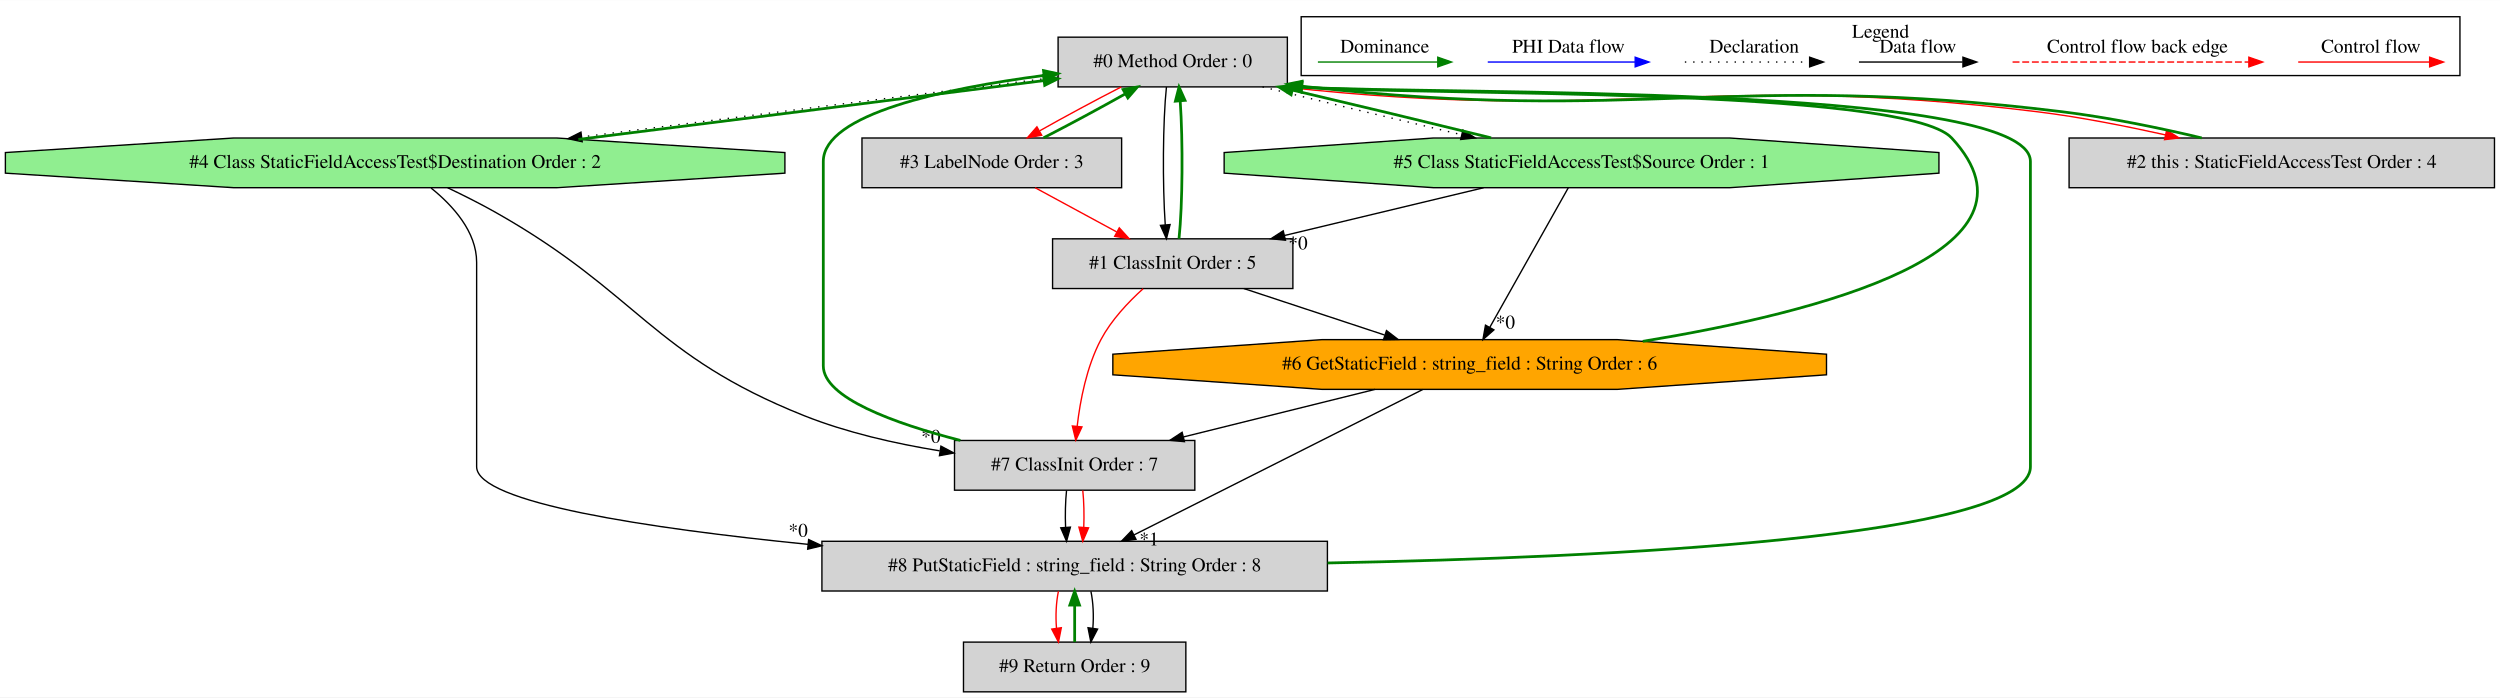
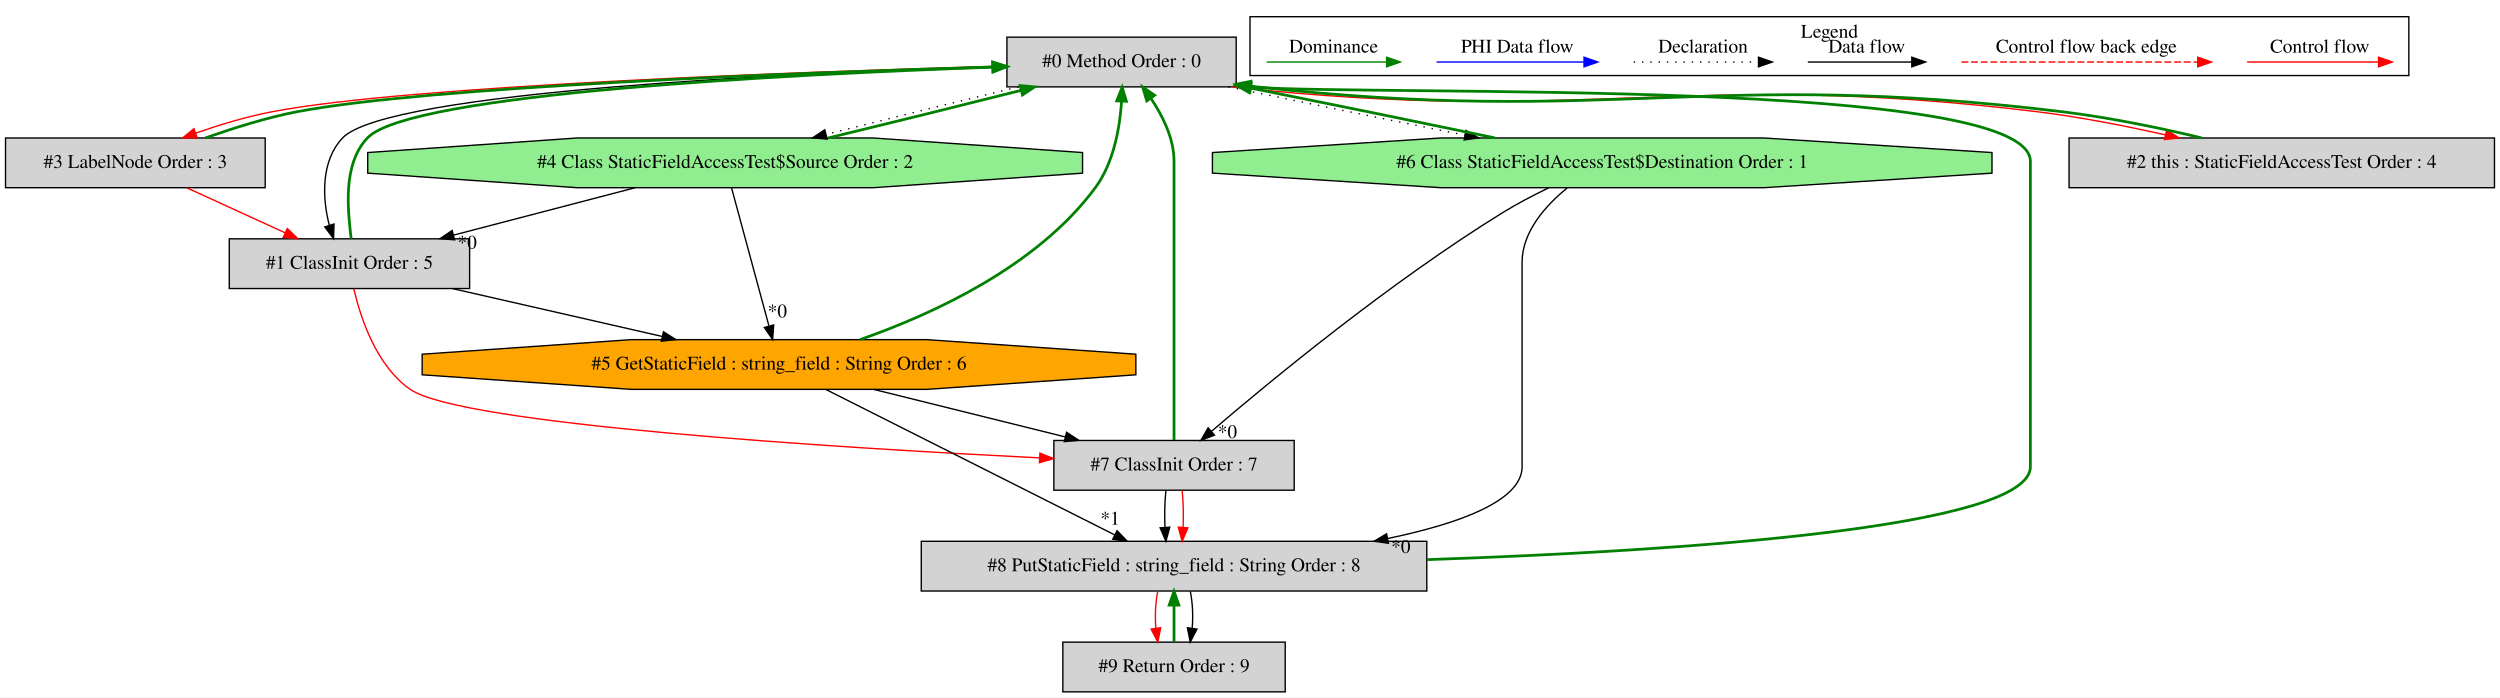
- <svg xmlns="http://www.w3.org/2000/svg" width="1810pt" height="505pt" viewBox="0.00 0.00 1810.10 504.80">
+ <svg xmlns="http://www.w3.org/2000/svg" width="1810pt" height="505pt" viewBox="0.00 0.00 1810.00 504.80">
  <g id="graph0" class="graph" transform="scale(1 1) rotate(0) translate(4 500.8)">
-     <polygon fill="white" stroke="transparent" points="-4,4 -4,-500.8 1806.1,-500.8 1806.1,4 -4,4" />
+     <polygon fill="white" stroke="transparent" points="-4,4 -4,-500.8 1806,-500.8 1806,4 -4,4" />
    <g id="clust1" class="cluster">
-       <polygon fill="none" stroke="black" points="938.1,-446.2 938.1,-488.8 1777.1,-488.8 1777.1,-446.2 938.1,-446.2" />
-       <text text-anchor="middle" x="1357.6" y="-473.6" font-family="Times,serif" font-size="14.00">Legend</text>
+       <polygon fill="none" stroke="black" points="901,-446.2 901,-488.8 1740,-488.8 1740,-446.2 901,-446.2" />
+       <text text-anchor="middle" x="1320.5" y="-473.6" font-family="Times,serif" font-size="14.00">Legend</text>
    </g>
    <g id="node1" class="node">
-       <polygon fill="lightgrey" stroke="black" points="928.1,-474 762.1,-474 762.1,-438 928.1,-438 928.1,-474" />
-       <text text-anchor="middle" x="845.1" y="-452.3" font-family="Times,serif" font-size="14.00">#0 Method Order : 0</text>
+       <polygon fill="lightgrey" stroke="black" points="891,-474 725,-474 725,-438 891,-438 891,-474" />
+       <text text-anchor="middle" x="808" y="-452.3" font-family="Times,serif" font-size="14.00">#0 Method Order : 0</text>
    </g>
    <g id="node2" class="node">
-       <polygon fill="lightgrey" stroke="black" points="932.1,-328 758.1,-328 758.1,-292 932.1,-292 932.1,-328" />
-       <text text-anchor="middle" x="845.1" y="-306.3" font-family="Times,serif" font-size="14.00">#1 ClassInit Order : 5</text>
+       <polygon fill="lightgrey" stroke="black" points="336,-328 162,-328 162,-292 336,-292 336,-328" />
+       <text text-anchor="middle" x="249" y="-306.3" font-family="Times,serif" font-size="14.00">#1 ClassInit Order : 5</text>
    </g>
    <g id="edge3" class="edge">
-       <path fill="none" stroke="black" d="M840.55,-437.92C837.94,-413.23 837.65,-367.35 839.69,-338.04" />
-       <polygon fill="black" stroke="black" points="843.18,-338.32 840.55,-328.06 836.21,-337.73 843.18,-338.32" />
+       <path fill="none" stroke="black" d="M724.98,-452.97C576.05,-448.41 276.19,-434.93 244,-401 228.42,-384.57 229.18,-357.95 234.41,-337.91" />
+       <polygon fill="black" stroke="black" points="237.83,-338.71 237.49,-328.12 231.15,-336.6 237.83,-338.71" />
    </g>
    <g id="node3" class="node">
-       <polygon fill="lightgreen" stroke="black" points="1399.87,-375.54 1399.87,-390.46 1248.29,-401 1033.91,-401 882.33,-390.46 882.33,-375.54 1033.91,-365 1248.29,-365 1399.87,-375.54" />
-       <text text-anchor="middle" x="1141.1" y="-379.3" font-family="Times,serif" font-size="14.00">#5 Class StaticFieldAccessTest$Source Order : 1</text>
+       <polygon fill="lightgreen" stroke="black" points="779.77,-375.54 779.77,-390.46 628.19,-401 413.81,-401 262.23,-390.46 262.23,-375.54 413.81,-365 628.19,-365 779.77,-375.54" />
+       <text text-anchor="middle" x="521" y="-379.3" font-family="Times,serif" font-size="14.00">#4 Class StaticFieldAccessTest$Source Order : 2</text>
+     </g>
+     <g id="edge10" class="edge">
+       <path fill="none" stroke="black" stroke-dasharray="1,5" d="M733.4,-437.99C690.45,-427.64 636.75,-414.38 594.07,-403.59" />
+       <polygon fill="black" stroke="black" points="594.86,-400.18 584.31,-401.11 593.14,-406.96 594.86,-400.18" />
+     </g>
+     <g id="node4" class="node">
+       <polygon fill="lightgrey" stroke="black" points="188,-401 0,-401 0,-365 188,-365 188,-401" />
+       <text text-anchor="middle" x="94" y="-379.3" font-family="Times,serif" font-size="14.00">#3 LabelNode Order : 3</text>
+     </g>
+     <g id="edge8" class="edge">
+       <path fill="none" stroke="red" d="M724.77,-453.06C580.9,-449.13 291.9,-438.99 193,-420 174.5,-416.45 154.81,-410.55 137.84,-404.55" />
+       <polygon fill="red" stroke="red" points="138.79,-401.17 128.19,-401.02 136.38,-407.74 138.79,-401.17" />
+     </g>
+     <g id="node5" class="node">
+       <polygon fill="lightgrey" stroke="black" points="1802,-401 1494,-401 1494,-365 1802,-365 1802,-401" />
+       <text text-anchor="middle" x="1648" y="-379.3" font-family="Times,serif" font-size="14.00">#2 this : StaticFieldAccessTest Order : 4</text>
+     </g>
+     <g id="edge6" class="edge">
+       <path fill="none" stroke="red" d="M888.38,-437.96C1145.74,-409.63 1213.79,-451.27 1471,-420 1501.46,-416.3 1534.57,-409.76 1563.86,-403.26" />
+       <polygon fill="red" stroke="red" points="1564.65,-406.67 1573.64,-401.06 1563.12,-399.84 1564.65,-406.67" />
+     </g>
+     <g id="node7" class="node">
+       <polygon fill="lightgreen" stroke="black" points="1438.2,-375.54 1438.2,-390.46 1272.89,-401 1039.11,-401 873.8,-390.46 873.8,-375.54 1039.11,-365 1272.89,-365 1438.2,-375.54" />
+       <text text-anchor="middle" x="1156" y="-379.3" font-family="Times,serif" font-size="14.00">#6 Class StaticFieldAccessTest$Destination Order : 1</text>
+     </g>
+     <g id="edge15" class="edge">
+       <path fill="none" stroke="black" stroke-dasharray="1,5" d="M885.5,-437.99C935.96,-427.47 1002.23,-413.94 1056.56,-403.05" />
+       <polygon fill="black" stroke="black" points="1057.44,-406.45 1066.56,-401.05 1056.07,-399.58 1057.44,-406.45" />
+     </g>
+     <g id="edge1" class="edge">
+       <path fill="none" stroke="green" stroke-width="2" d="M250.22,-328.12C247.94,-348.35 243.7,-381.71 262,-401 292.68,-433.34 566.56,-447.1 714.41,-452.27" />
+       <polygon fill="green" stroke="green" stroke-width="2" points="714.72,-455.78 724.84,-452.63 714.96,-448.79 714.72,-455.78" />
+     </g>
+     <g id="node6" class="node">
+       <polygon fill="orange" stroke="black" points="818.36,-229.54 818.36,-244.46 667.02,-255 452.98,-255 301.64,-244.46 301.64,-229.54 452.98,-219 667.02,-219 818.36,-229.54" />
+       <text text-anchor="middle" x="560" y="-233.3" font-family="Times,serif" font-size="14.00">#5 GetStaticField : string_field : String Order : 6</text>
+     </g>
+     <g id="edge13" class="edge">
+       <path fill="none" stroke="black" d="M323.49,-291.99C369.21,-281.56 427.89,-268.16 475.36,-257.32" />
+       <polygon fill="black" stroke="black" points="476.34,-260.69 485.31,-255.05 474.78,-253.87 476.34,-260.69" />
+     </g>
+     <g id="node8" class="node">
+       <polygon fill="lightgrey" stroke="black" points="933,-182 759,-182 759,-146 933,-146 933,-182" />
+       <text text-anchor="middle" x="846" y="-160.3" font-family="Times,serif" font-size="14.00">#7 ClassInit Order : 7</text>
+     </g>
+     <g id="edge19" class="edge">
+       <path fill="none" stroke="red" d="M252.17,-291.8C257.01,-270.82 268.42,-236.06 293,-219 329.51,-193.66 599.97,-176.82 748.67,-169.38" />
+       <polygon fill="red" stroke="red" points="748.91,-172.87 758.72,-168.88 748.56,-165.88 748.91,-172.87" />
+     </g>
+     <g id="edge9" class="edge">
+       <path fill="none" stroke="green" stroke-width="2" d="M595.79,-401.05C638.85,-411.43 692.66,-424.73 735.35,-435.52" />
+       <polygon fill="green" stroke="green" stroke-width="2" points="734.56,-438.93 745.12,-437.99 736.28,-432.14 734.56,-438.93" />
+     </g>
+     <g id="edge2" class="edge">
+       <path fill="none" stroke="black" d="M455.85,-364.99C416.27,-354.66 365.59,-341.43 324.3,-330.66" />
+       <polygon fill="black" stroke="black" points="325.12,-327.25 314.56,-328.11 323.35,-334.03 325.12,-327.25" />
+       <text text-anchor="middle" x="334.24" y="-320.81" font-family="Times,serif" font-size="14.00">*0</text>
    </g>
    <g id="edge12" class="edge">
-       <path fill="none" stroke="black" stroke-dasharray="1,5" d="M910.14,-437.99C952.46,-427.58 1008.08,-414.22 1054.17,-403.39" />
-       <polygon fill="black" stroke="black" points="1055.21,-406.74 1064.15,-401.05 1053.61,-399.93 1055.21,-406.74" />
+       <path fill="none" stroke="black" d="M525.63,-364.92C532.31,-340.23 544.74,-294.35 552.68,-265.04" />
+       <polygon fill="black" stroke="black" points="556.14,-265.63 555.38,-255.06 549.39,-263.8 556.14,-265.63" />
+       <text text-anchor="middle" x="558.8" y="-271.07" font-family="Times,serif" font-size="14.00">*0</text>
    </g>
-     <g id="node4" class="node">
-       <polygon fill="lightgrey" stroke="black" points="808.1,-401 620.1,-401 620.1,-365 808.1,-365 808.1,-401" />
-       <text text-anchor="middle" x="714.1" y="-379.3" font-family="Times,serif" font-size="14.00">#3 LabelNode Order : 3</text>
+     <g id="edge7" class="edge">
+       <path fill="none" stroke="green" stroke-width="2" d="M144.61,-401.02C165.04,-408.15 188.87,-415.75 211,-420 305.18,-438.09 571.76,-448.15 714.76,-452.45" />
+       <polygon fill="green" stroke="green" stroke-width="2" points="714.74,-455.95 724.84,-452.75 714.94,-448.96 714.74,-455.95" />
    </g>
-     <g id="edge8" class="edge">
-       <path fill="none" stroke="red" d="M807.86,-437.99C789.32,-428.49 767.11,-416.54 748.92,-406.29" />
-       <polygon fill="red" stroke="red" points="750.23,-403.01 739.81,-401.11 746.77,-409.1 750.23,-403.01" />
+     <g id="edge4" class="edge">
+       <path fill="none" stroke="red" d="M131.13,-364.99C152.54,-355.19 179.65,-342.77 202.48,-332.31" />
+       <polygon fill="red" stroke="red" points="204.01,-335.46 211.64,-328.11 201.09,-329.1 204.01,-335.46" />
    </g>
-     <g id="node5" class="node">
-       <polygon fill="lightgrey" stroke="black" points="1802.1,-401 1494.1,-401 1494.1,-365 1802.1,-365 1802.1,-401" />
-       <text text-anchor="middle" x="1648.1" y="-379.3" font-family="Times,serif" font-size="14.00">#2 this : StaticFieldAccessTest Order : 4</text>
-     </g>
-     <g id="edge6" class="edge">
-       <path fill="none" stroke="red" d="M925.45,-437.96C1166.47,-411.18 1230.23,-449.54 1471.1,-420 1501.56,-416.26 1534.66,-409.72 1563.96,-403.22" />
-       <polygon fill="red" stroke="red" points="1564.75,-406.63 1573.74,-401.03 1563.21,-399.8 1564.75,-406.63" />
-     </g>
-     <g id="node6" class="node">
-       <polygon fill="lightgreen" stroke="black" points="564.3,-375.54 564.3,-390.46 398.99,-401 165.21,-401 -0.1,-390.46 -0.1,-375.54 165.21,-365 398.99,-365 564.3,-375.54" />
-       <text text-anchor="middle" x="282.1" y="-379.3" font-family="Times,serif" font-size="14.00">#4 Class StaticFieldAccessTest$Destination Order : 2</text>
-     </g>
-     <g id="edge10" class="edge">
-       <path fill="none" stroke="black" stroke-dasharray="1,5" d="M761.97,-445.13C671.17,-433.94 524.45,-415.48 417.1,-401.77" />
-       <polygon fill="black" stroke="black" points="417.53,-398.3 407.17,-400.5 416.64,-405.24 417.53,-398.3" />
-     </g>
-     <g id="edge1" class="edge">
-       <path fill="none" stroke="green" stroke-width="2" d="M849.65,-328.06C852.26,-352.73 852.55,-398.61 850.51,-427.93" />
-       <polygon fill="green" stroke="green" stroke-width="2" points="847.02,-427.65 849.66,-437.92 854,-428.25 847.02,-427.65" />
-     </g>
-     <g id="node7" class="node">
-       <polygon fill="orange" stroke="black" points="1318.46,-229.54 1318.46,-244.46 1167.12,-255 953.08,-255 801.74,-244.46 801.74,-229.54 953.08,-219 1167.12,-219 1318.46,-229.54" />
-       <text text-anchor="middle" x="1060.1" y="-233.3" font-family="Times,serif" font-size="14.00">#6 GetStaticField : string_field : String Order : 6</text>
-     </g>
-     <g id="edge15" class="edge">
-       <path fill="none" stroke="black" d="M896.6,-291.99C927.22,-281.88 966.26,-268.99 998.5,-258.34" />
-       <polygon fill="black" stroke="black" points="999.88,-261.57 1008.28,-255.11 997.68,-254.93 999.88,-261.57" />
-     </g>
-     <g id="node8" class="node">
-       <polygon fill="lightgrey" stroke="black" points="861.1,-182 687.1,-182 687.1,-146 861.1,-146 861.1,-182" />
-       <text text-anchor="middle" x="774.1" y="-160.3" font-family="Times,serif" font-size="14.00">#7 ClassInit Order : 7</text>
-     </g>
-     <g id="edge19" class="edge">
-       <path fill="none" stroke="red" d="M823.65,-291.87C812.89,-282.16 800.6,-269.15 793.1,-255 782.79,-235.54 778.07,-210.92 775.92,-192.35" />
-       <polygon fill="red" stroke="red" points="779.38,-191.82 774.92,-182.21 772.41,-192.5 779.38,-191.82" />
+     <g id="edge5" class="edge">
+       <path fill="none" stroke="green" stroke-width="2" d="M1590.03,-401.06C1560.09,-408.24 1522.9,-415.88 1489,-420 1231.66,-451.29 1163.67,-409.59 906,-438 904.49,-438.17 902.96,-438.35 901.42,-438.53" />
+       <polygon fill="green" stroke="green" stroke-width="2" points="900.59,-435.12 891.15,-439.93 901.53,-442.05 900.59,-435.12" />
    </g>
    <g id="edge11" class="edge">
-       <path fill="none" stroke="green" stroke-width="2" d="M1075.62,-401.11C1033.3,-411.53 977.78,-424.86 931.81,-435.66" />
-       <polygon fill="green" stroke="green" stroke-width="2" points="930.8,-432.3 921.86,-437.99 932.39,-439.12 930.8,-432.3" />
+       <path fill="none" stroke="green" stroke-width="2" d="M618.75,-255.06C671.53,-273.5 747,-308.14 789,-365 802.31,-383.02 806.74,-408.3 808.02,-427.49" />
+       <polygon fill="green" stroke="green" stroke-width="2" points="804.53,-427.86 808.45,-437.71 811.53,-427.57 804.53,-427.86" />
    </g>
-     <g id="edge2" class="edge">
-       <path fill="none" stroke="black" d="M1070.2,-364.99C1026.78,-354.58 971.08,-341.22 925.95,-330.39" />
-       <polygon fill="black" stroke="black" points="926.73,-326.98 916.19,-328.05 925.1,-333.79 926.73,-326.98" />
-       <text text-anchor="middle" x="935.79" y="-320.36" font-family="Times,serif" font-size="14.00">*0</text>
+     <g id="edge18" class="edge">
+       <path fill="none" stroke="black" d="M628.5,-218.99C670.21,-208.64 723.63,-195.38 767.1,-184.59" />
+       <polygon fill="black" stroke="black" points="768.2,-187.92 777.06,-182.11 766.51,-181.13 768.2,-187.92" />
+     </g>
+     <g id="node9" class="node">
+       <polygon fill="lightgrey" stroke="black" points="1029,-109 663,-109 663,-73 1029,-73 1029,-109" />
+       <text text-anchor="middle" x="846" y="-87.3" font-family="Times,serif" font-size="14.00">#8 PutStaticField : string_field : String Order : 8</text>
+     </g>
+     <g id="edge22" class="edge">
+       <path fill="none" stroke="black" d="M593.93,-218.92C646.07,-192.66 745.84,-142.43 802.98,-113.66" />
+       <polygon fill="black" stroke="black" points="804.76,-116.69 812.11,-109.06 801.61,-110.43 804.76,-116.69" />
+       <text text-anchor="middle" x="799.72" y="-121.06" font-family="Times,serif" font-size="14.00">*1</text>
    </g>
    <g id="edge14" class="edge">
-       <path fill="none" stroke="black" d="M1131.49,-364.92C1117.42,-339.91 1091.12,-293.14 1074.66,-263.89" />
-       <polygon fill="black" stroke="black" points="1077.65,-262.06 1069.7,-255.06 1071.55,-265.49 1077.65,-262.06" />
-       <text text-anchor="middle" x="1085.95" y="-263.02" font-family="Times,serif" font-size="14.00">*0</text>
-     </g>
-     <g id="edge7" class="edge">
-       <path fill="none" stroke="green" stroke-width="2" d="M751.55,-401.11C770.12,-410.63 792.32,-422.59 810.49,-432.82" />
-       <polygon fill="green" stroke="green" stroke-width="2" points="809.16,-436.09 819.58,-437.99 812.62,-430.01 809.16,-436.09" />
-     </g>
-     <g id="edge4" class="edge">
-       <path fill="none" stroke="red" d="M745.48,-364.99C763.17,-355.4 785.47,-343.32 804.49,-333.01" />
-       <polygon fill="red" stroke="red" points="806.4,-335.96 813.52,-328.11 803.07,-329.8 806.4,-335.96" />
-     </g>
-     <g id="edge5" class="edge">
-       <path fill="none" stroke="green" stroke-width="2" d="M1590.13,-401.03C1560.18,-408.2 1523,-415.84 1489.1,-420 1248.11,-449.55 1184.41,-411.14 943.1,-438 941.59,-438.17 940.06,-438.35 938.52,-438.54" />
-       <polygon fill="green" stroke="green" stroke-width="2" points="937.69,-435.12 928.25,-439.94 938.63,-442.06 937.69,-435.12" />
-     </g>
-     <g id="edge9" class="edge">
-       <path fill="none" stroke="green" stroke-width="2" d="M414.76,-400C518.39,-412.89 659.77,-430.74 751.76,-442.56" />
-       <polygon fill="green" stroke="green" stroke-width="2" points="751.53,-446.06 761.89,-443.87 752.42,-439.12 751.53,-446.06" />
+       <path fill="none" stroke="green" stroke-width="2" d="M1078.36,-401.04C1025.96,-411.96 956.59,-426.12 901.21,-437.19" />
+       <polygon fill="green" stroke="green" stroke-width="2" points="900.52,-433.76 891.4,-439.15 901.89,-440.63 900.52,-433.76" />
    </g>
    <g id="edge17" class="edge">
-       <path fill="none" stroke="black" d="M320.11,-364.97C331.53,-359.54 343.97,-353.3 355.1,-347 458.41,-288.54 467.85,-244 578.1,-200 608.95,-187.69 644.26,-179.69 676.33,-174.49" />
-       <polygon fill="black" stroke="black" points="677.27,-177.89 686.62,-172.91 676.2,-170.97 677.27,-177.89" />
-       <text text-anchor="middle" x="670" y="-180.32" font-family="Times,serif" font-size="14.00">*0</text>
-     </g>
-     <g id="node9" class="node">
-       <polygon fill="lightgrey" stroke="black" points="957.1,-109 591.1,-109 591.1,-73 957.1,-73 957.1,-109" />
-       <text text-anchor="middle" x="774.1" y="-87.3" font-family="Times,serif" font-size="14.00">#8 PutStaticField : string_field : String Order : 8</text>
+       <path fill="none" stroke="black" d="M1117.12,-364.86C1106.17,-359.56 1094.41,-353.42 1084,-347 1002.9,-296.98 915.99,-225.35 873.12,-188.65" />
+       <polygon fill="black" stroke="black" points="875.26,-185.87 865.39,-182.01 870.69,-191.18 875.26,-185.87" />
+       <text text-anchor="middle" x="884.65" y="-183.72" font-family="Times,serif" font-size="14.00">*0</text>
    </g>
    <g id="edge21" class="edge">
-       <path fill="none" stroke="black" d="M308.15,-364.75C323.96,-352.02 341.1,-333.12 341.1,-311 341.1,-311 341.1,-311 341.1,-163 341.1,-136.86 465.56,-118.34 581.03,-106.79" />
-       <polygon fill="black" stroke="black" points="581.49,-110.26 591.1,-105.79 580.8,-103.29 581.49,-110.26" />
-       <text text-anchor="middle" x="573.89" y="-112.28" font-family="Times,serif" font-size="14.00">*0</text>
-     </g>
-     <g id="edge13" class="edge">
-       <path fill="none" stroke="green" stroke-width="2" d="M1185.39,-253.77C1313.83,-274.77 1484.83,-319.15 1409.1,-401 1374.8,-438.08 1021.32,-431.68 938.45,-437.81" />
-       <polygon fill="green" stroke="green" stroke-width="2" points="938.05,-434.34 928.43,-438.79 938.73,-441.3 938.05,-434.34" />
-     </g>
-     <g id="edge18" class="edge">
-       <path fill="none" stroke="black" d="M991.6,-218.99C949.9,-208.64 896.47,-195.38 853,-184.59" />
-       <polygon fill="black" stroke="black" points="853.59,-181.13 843.04,-182.11 851.9,-187.92 853.59,-181.13" />
-     </g>
-     <g id="edge22" class="edge">
-       <path fill="none" stroke="black" d="M1026.17,-218.92C974.03,-192.66 874.26,-142.43 817.12,-113.66" />
-       <polygon fill="black" stroke="black" points="818.49,-110.43 807.99,-109.06 815.35,-116.69 818.49,-110.43" />
-       <text text-anchor="middle" x="827.98" y="-105.96" font-family="Times,serif" font-size="14.00">*1</text>
+       <path fill="none" stroke="black" d="M1130.73,-364.93C1115.1,-352.15 1098,-333.12 1098,-311 1098,-311 1098,-311 1098,-163 1098,-138.34 1052.74,-121.83 1000.57,-110.99" />
+       <polygon fill="black" stroke="black" points="1001.26,-107.56 990.76,-109.03 999.89,-114.42 1001.26,-107.56" />
+       <text text-anchor="middle" x="1010.19" y="-100.59" font-family="Times,serif" font-size="14.00">*0</text>
    </g>
    <g id="edge16" class="edge">
-       <path fill="none" stroke="green" stroke-width="2" d="M691.36,-182.04C643.28,-194.41 592.1,-212.98 592.1,-236 592.1,-384 592.1,-384 592.1,-384 592.1,-418.37 679.73,-436.87 751.85,-446.29" />
-       <polygon fill="green" stroke="green" stroke-width="2" points="751.55,-449.78 761.91,-447.55 752.42,-442.83 751.55,-449.78" />
+       <path fill="none" stroke="green" stroke-width="2" d="M846,-182.22C846,-196.59 846,-217.63 846,-236 846,-384 846,-384 846,-384 846,-400.47 837.95,-416.82 829.26,-429.67" />
+       <polygon fill="green" stroke="green" stroke-width="2" points="826.28,-427.82 823.24,-437.96 831.95,-431.93 826.28,-427.82" />
    </g>
    <g id="edge23" class="edge">
-       <path fill="none" stroke="black" d="M768.22,-145.81C767.38,-137.79 767.15,-128.05 767.52,-119.07" />
-       <polygon fill="black" stroke="black" points="771.02,-119.25 768.24,-109.03 764.04,-118.75 771.02,-119.25" />
+       <path fill="none" stroke="black" d="M840.12,-145.81C839.28,-137.79 839.05,-128.05 839.42,-119.07" />
+       <polygon fill="black" stroke="black" points="842.92,-119.25 840.14,-109.03 835.94,-118.75 842.92,-119.25" />
    </g>
    <g id="edge24" class="edge">
-       <path fill="none" stroke="red" d="M779.98,-145.81C780.82,-137.79 781.05,-128.05 780.68,-119.07" />
-       <polygon fill="red" stroke="red" points="784.16,-118.75 779.96,-109.03 777.18,-119.25 784.16,-118.75" />
+       <path fill="none" stroke="red" d="M851.88,-145.81C852.72,-137.79 852.95,-128.05 852.58,-119.07" />
+       <polygon fill="red" stroke="red" points="856.06,-118.75 851.86,-109.03 849.08,-119.25 856.06,-118.75" />
    </g>
    <g id="edge20" class="edge">
-       <path fill="none" stroke="green" stroke-width="2" d="M957.27,-93.3C1162.29,-97.27 1466.1,-111.79 1466.1,-163 1466.1,-384 1466.1,-384 1466.1,-384 1466.1,-440.92 1032.01,-432.07 938.67,-437.85" />
-       <polygon fill="green" stroke="green" stroke-width="2" points="938.1,-434.38 928.42,-438.7 938.68,-441.36 938.1,-434.38" />
+       <path fill="none" stroke="green" stroke-width="2" d="M1029.09,-95.72C1211.94,-101.96 1466,-118.61 1466,-163 1466,-384 1466,-384 1466,-384 1466,-445.03 998.75,-431.15 901.32,-437.84" />
+       <polygon fill="green" stroke="green" stroke-width="2" points="900.96,-434.36 891.33,-438.77 901.61,-441.33 900.96,-434.36" />
    </g>
    <g id="node10" class="node">
-       <polygon fill="lightgrey" stroke="black" points="854.6,-36 693.6,-36 693.6,0 854.6,0 854.6,-36" />
-       <text text-anchor="middle" x="774.1" y="-14.3" font-family="Times,serif" font-size="14.00">#9 Return Order : 9</text>
+       <polygon fill="lightgrey" stroke="black" points="926.5,-36 765.5,-36 765.5,0 926.5,0 926.5,-36" />
+       <text text-anchor="middle" x="846" y="-14.3" font-family="Times,serif" font-size="14.00">#9 Return Order : 9</text>
    </g>
    <g id="edge26" class="edge">
-       <path fill="none" stroke="red" d="M762.34,-72.81C760.67,-64.79 760.2,-55.05 760.94,-46.07" />
-       <polygon fill="red" stroke="red" points="764.43,-46.42 762.38,-36.03 757.5,-45.43 764.43,-46.42" />
+       <path fill="none" stroke="red" d="M834.24,-72.81C832.56,-64.79 832.1,-55.05 832.84,-46.07" />
+       <polygon fill="red" stroke="red" points="836.33,-46.42 834.28,-36.03 829.4,-45.43 836.33,-46.42" />
    </g>
    <g id="edge27" class="edge">
-       <path fill="none" stroke="black" d="M785.86,-72.81C787.54,-64.79 788,-55.05 787.26,-46.07" />
-       <polygon fill="black" stroke="black" points="790.7,-45.43 785.82,-36.03 783.77,-46.42 790.7,-45.43" />
+       <path fill="none" stroke="black" d="M857.76,-72.81C859.44,-64.79 859.9,-55.05 859.16,-46.07" />
+       <polygon fill="black" stroke="black" points="862.6,-45.43 857.72,-36.03 855.67,-46.42 862.6,-45.43" />
    </g>
    <g id="edge25" class="edge">
-       <path fill="none" stroke="green" stroke-width="2" d="M774.1,-36.03C774.1,-44.03 774.1,-53.77 774.1,-62.75" />
-       <polygon fill="green" stroke="green" stroke-width="2" points="770.6,-62.81 774.1,-72.81 777.6,-62.81 770.6,-62.81" />
+       <path fill="none" stroke="green" stroke-width="2" d="M846,-36.03C846,-44.03 846,-53.77 846,-62.75" />
+       <polygon fill="green" stroke="green" stroke-width="2" points="842.5,-62.81 846,-72.81 849.5,-62.81 842.5,-62.81" />
    </g>
    <g id="edge28" class="edge">
-       <path fill="none" stroke="red" d="M1659.99,-456C1671.21,-456 1729.34,-456 1754.96,-456" />
-       <polygon fill="red" stroke="red" points="1755.16,-459.5 1765.16,-456 1755.16,-452.5 1755.16,-459.5" />
-       <text text-anchor="middle" x="1712.6" y="-462.8" font-family="Times,serif" font-size="14.00">Control flow</text>
+       <path fill="none" stroke="red" d="M1622.89,-456C1634.11,-456 1692.24,-456 1717.86,-456" />
+       <polygon fill="red" stroke="red" points="1718.06,-459.5 1728.06,-456 1718.06,-452.5 1718.06,-459.5" />
+       <text text-anchor="middle" x="1675.5" y="-462.8" font-family="Times,serif" font-size="14.00">Control flow</text>
    </g>
    <g id="edge29" class="edge">
-       <path fill="none" stroke="red" stroke-dasharray="5,2" d="M1453.18,-456C1470.15,-456 1586.31,-456 1624.18,-456" />
-       <polygon fill="red" stroke="red" points="1624.27,-459.5 1634.27,-456 1624.27,-452.5 1624.27,-459.5" />
-       <text text-anchor="middle" x="1543.6" y="-462.8" font-family="Times,serif" font-size="14.00">Control flow back edge</text>
+       <path fill="none" stroke="red" stroke-dasharray="5,2" d="M1416.08,-456C1433.05,-456 1549.21,-456 1587.08,-456" />
+       <polygon fill="red" stroke="red" points="1587.17,-459.5 1597.17,-456 1587.17,-452.5 1587.17,-459.5" />
+       <text text-anchor="middle" x="1506.5" y="-462.8" font-family="Times,serif" font-size="14.00">Control flow back edge</text>
    </g>
    <g id="edge30" class="edge">
-       <path fill="none" stroke="black" d="M1341.96,-456C1351.51,-456 1395.41,-456 1417.02,-456" />
-       <polygon fill="black" stroke="black" points="1417.25,-459.5 1427.25,-456 1417.25,-452.5 1417.25,-459.5" />
-       <text text-anchor="middle" x="1384.6" y="-462.8" font-family="Times,serif" font-size="14.00">Data flow</text>
+       <path fill="none" stroke="black" d="M1304.86,-456C1314.41,-456 1358.31,-456 1379.92,-456" />
+       <polygon fill="black" stroke="black" points="1380.15,-459.5 1390.15,-456 1380.15,-452.5 1380.15,-459.5" />
+       <text text-anchor="middle" x="1347.5" y="-462.8" font-family="Times,serif" font-size="14.00">Data flow</text>
    </g>
    <g id="edge31" class="edge">
-       <path fill="none" stroke="black" stroke-dasharray="1,5" d="M1215.91,-456C1226.56,-456 1281.57,-456 1306.18,-456" />
-       <polygon fill="black" stroke="black" points="1306.25,-459.5 1316.25,-456 1306.25,-452.5 1306.25,-459.5" />
-       <text text-anchor="middle" x="1266.1" y="-462.8" font-family="Times,serif" font-size="14.00">Declaration</text>
+       <path fill="none" stroke="black" stroke-dasharray="1,5" d="M1178.81,-456C1189.46,-456 1244.46,-456 1269.08,-456" />
+       <polygon fill="black" stroke="black" points="1269.15,-459.5 1279.15,-456 1269.15,-452.5 1269.15,-459.5" />
+       <text text-anchor="middle" x="1229" y="-462.8" font-family="Times,serif" font-size="14.00">Declaration</text>
    </g>
    <g id="edge32" class="edge">
-       <path fill="none" stroke="blue" d="M1073.2,-456C1085.82,-456 1151.98,-456 1179.78,-456" />
-       <polygon fill="blue" stroke="blue" points="1179.94,-459.5 1189.94,-456 1179.94,-452.5 1179.94,-459.5" />
-       <text text-anchor="middle" x="1131.6" y="-462.8" font-family="Times,serif" font-size="14.00">PHI Data flow</text>
+       <path fill="none" stroke="blue" d="M1036.1,-456C1048.72,-456 1114.88,-456 1142.68,-456" />
+       <polygon fill="blue" stroke="blue" points="1142.84,-459.5 1152.84,-456 1142.84,-452.5 1142.84,-459.5" />
+       <text text-anchor="middle" x="1094.5" y="-462.8" font-family="Times,serif" font-size="14.00">PHI Data flow</text>
    </g>
    <g id="edge33" class="edge">
-       <path fill="none" stroke="green" d="M950.21,-456C961.25,-456 1012.77,-456 1036.76,-456" />
-       <polygon fill="green" stroke="green" points="1037,-459.5 1047,-456 1037,-452.5 1037,-459.5" />
-       <text text-anchor="middle" x="998.6" y="-462.8" font-family="Times,serif" font-size="14.00">Dominance</text>
+       <path fill="none" stroke="green" d="M913.11,-456C924.15,-456 975.67,-456 999.66,-456" />
+       <polygon fill="green" stroke="green" points="999.9,-459.5 1009.9,-456 999.9,-452.5 999.9,-459.5" />
+       <text text-anchor="middle" x="961.5" y="-462.8" font-family="Times,serif" font-size="14.00">Dominance</text>
    </g>
  </g>
</svg>
